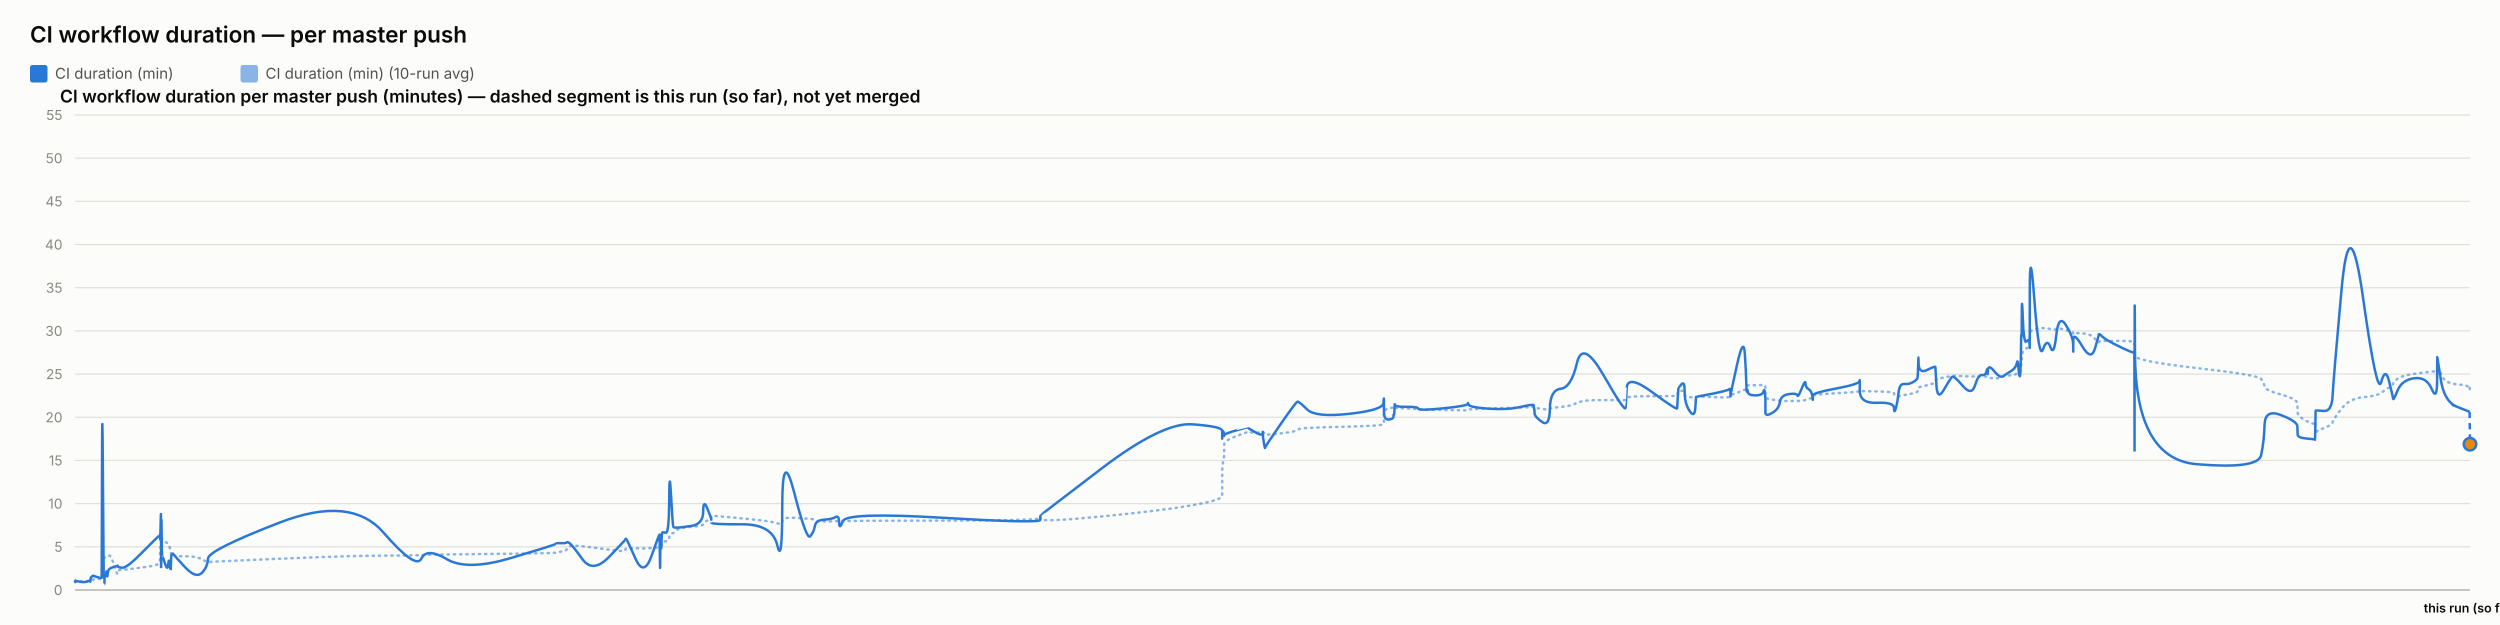
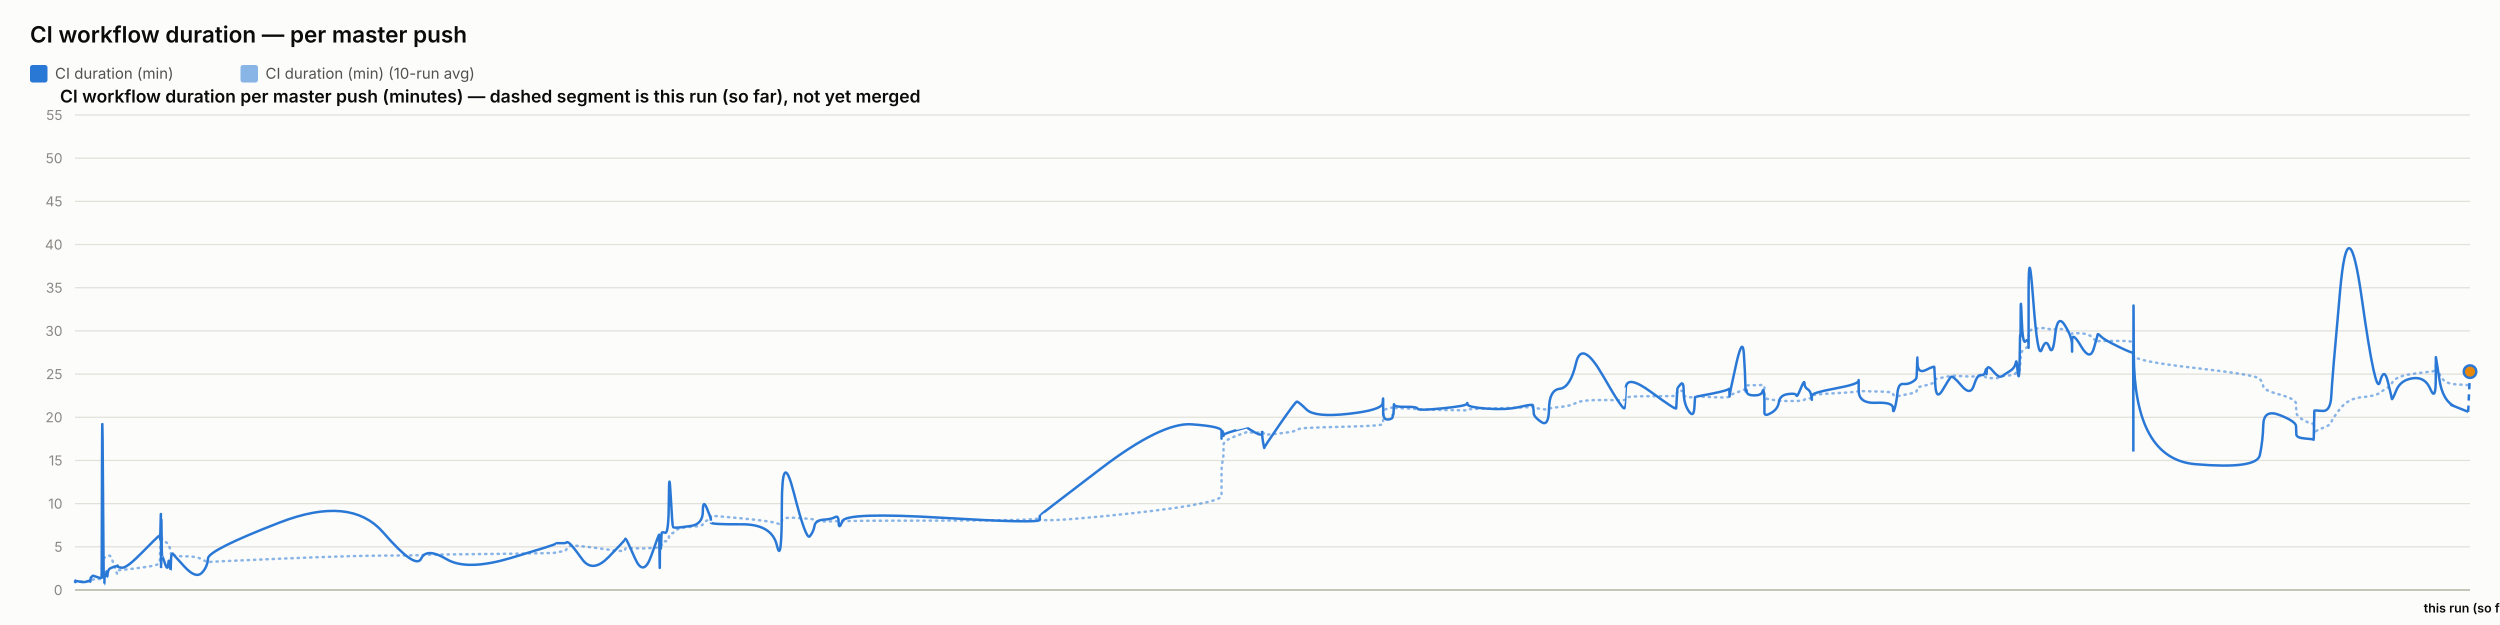
<svg xmlns="http://www.w3.org/2000/svg" width="2000" height="500" viewBox="0 0 2000 500" font-family="system-ui, -apple-system, sans-serif">
  <rect x="0" y="0" width="2000" height="500" fill="#fcfcfb" />
  <text x="24" y="34" font-size="18" font-weight="600" fill="#0b0b0b">CI workflow duration — per master push</text>
  <rect x="24" y="52" width="14" height="14" rx="2" fill="#2a78d6" />
  <text x="44" y="63" font-size="12" fill="#52514e" font-family="system-ui, -apple-system, sans-serif">CI duration (min)</text>
  <rect x="192.4" y="52" width="14" height="14" rx="2" fill="#2a78d6" opacity="0.55" />
  <text x="212.4" y="63" font-size="12" fill="#52514e" font-family="system-ui, -apple-system, sans-serif">CI duration (min) (10-run avg)</text>
  <text x="48" y="82" font-size="14" font-weight="600" fill="#0b0b0b" font-family="system-ui, -apple-system, sans-serif">CI workflow duration per master push (minutes) — dashed segment is this run (so far), not yet merged</text>
  <line x1="60" y1="472" x2="1976" y2="472" stroke="#e1e0d9" stroke-width="1" />
  <text x="50" y="476" font-size="11" text-anchor="end" fill="#898781" font-family="system-ui, -apple-system, sans-serif">0</text>
  <line x1="60" y1="437.455" x2="1976" y2="437.455" stroke="#e1e0d9" stroke-width="1" />
  <text x="50" y="441.455" font-size="11" text-anchor="end" fill="#898781" font-family="system-ui, -apple-system, sans-serif">5</text>
  <line x1="60" y1="402.909" x2="1976" y2="402.909" stroke="#e1e0d9" stroke-width="1" />
  <text x="50" y="406.909" font-size="11" text-anchor="end" fill="#898781" font-family="system-ui, -apple-system, sans-serif">10</text>
  <line x1="60" y1="368.364" x2="1976" y2="368.364" stroke="#e1e0d9" stroke-width="1" />
  <text x="50" y="372.364" font-size="11" text-anchor="end" fill="#898781" font-family="system-ui, -apple-system, sans-serif">15</text>
  <line x1="60" y1="333.818" x2="1976" y2="333.818" stroke="#e1e0d9" stroke-width="1" />
  <text x="50" y="337.818" font-size="11" text-anchor="end" fill="#898781" font-family="system-ui, -apple-system, sans-serif">20</text>
  <line x1="60" y1="299.273" x2="1976" y2="299.273" stroke="#e1e0d9" stroke-width="1" />
  <text x="50" y="303.273" font-size="11" text-anchor="end" fill="#898781" font-family="system-ui, -apple-system, sans-serif">25</text>
  <line x1="60" y1="264.727" x2="1976" y2="264.727" stroke="#e1e0d9" stroke-width="1" />
  <text x="50" y="268.727" font-size="11" text-anchor="end" fill="#898781" font-family="system-ui, -apple-system, sans-serif">30</text>
  <line x1="60" y1="230.182" x2="1976" y2="230.182" stroke="#e1e0d9" stroke-width="1" />
  <text x="50" y="234.182" font-size="11" text-anchor="end" fill="#898781" font-family="system-ui, -apple-system, sans-serif">35</text>
  <line x1="60" y1="195.636" x2="1976" y2="195.636" stroke="#e1e0d9" stroke-width="1" />
  <text x="50" y="199.636" font-size="11" text-anchor="end" fill="#898781" font-family="system-ui, -apple-system, sans-serif">40</text>
  <line x1="60" y1="161.091" x2="1976" y2="161.091" stroke="#e1e0d9" stroke-width="1" />
  <text x="50" y="165.091" font-size="11" text-anchor="end" fill="#898781" font-family="system-ui, -apple-system, sans-serif">45</text>
  <line x1="60" y1="126.545" x2="1976" y2="126.545" stroke="#e1e0d9" stroke-width="1" />
  <text x="50" y="130.545" font-size="11" text-anchor="end" fill="#898781" font-family="system-ui, -apple-system, sans-serif">50</text>
  <line x1="60" y1="92" x2="1976" y2="92" stroke="#e1e0d9" stroke-width="1" />
  <text x="50" y="96" font-size="11" text-anchor="end" fill="#898781" font-family="system-ui, -apple-system, sans-serif">55</text>
  <line x1="60" y1="472" x2="1976" y2="472" stroke="#c3c2b7" stroke-width="1.5" />
-   <path d="M 60 465.552 Q 60.045 465.148 60.155 465.292 Q 60.264 465.436 60.303 465.364 Q 60.341 465.292 60.351 465.18 Q 60.361 465.068 60.395 465.137 Q 60.43 465.206 60.439 465.157 Q 60.448 465.107 63.874 465.171 Q 67.3 465.235 69.388 465.182 Q 71.477 465.129 71.759 465.139 Q 72.041 465.148 72.195 465.143 Q 72.349 465.137 72.364 465.051 Q 72.379 464.964 72.567 464.751 Q 72.756 464.538 72.829 464.4 Q 72.902 464.262 73.528 464.078 Q 74.155 463.893 74.456 463.628 Q 74.756 463.364 78.037 463.283 Q 81.318 463.202 81.356 462.938 Q 81.395 462.673 81.602 454.313 Q 81.808 445.953 82.34 446.074 Q 82.871 446.195 83.224 446.292 Q 83.577 446.39 83.619 446.2 Q 83.661 446.01 84.247 445.941 Q 84.832 445.872 84.919 445.815 Q 85.005 445.757 85.1 445.509 Q 85.194 445.262 85.469 445.383 Q 85.743 445.504 86.09 445.158 Q 86.437 444.813 87.539 444.485 Q 88.64 444.156 91.188 451.935 Q 93.737 459.713 93.879 458.999 Q 94.021 458.285 94.026 457.491 Q 94.031 456.696 94.184 456.443 Q 94.338 456.19 98.04 455.879 Q 101.742 455.568 113.593 454.025 Q 125.444 452.482 126.682 451.112 Q 127.92 449.741 127.969 448.002 Q 128.018 446.264 128.028 444.795 Q 128.038 443.327 128.092 442.245 Q 128.145 441.162 128.188 440.028 Q 128.23 438.894 128.469 436.746 Q 128.707 434.599 128.767 432.572 Q 128.826 430.545 128.858 431.305 Q 128.89 432.065 128.901 429.757 Q 128.912 427.448 128.962 429.262 Q 129.012 431.075 129.045 429.82 Q 129.079 428.565 129.27 429.417 Q 129.462 430.269 129.724 431.167 Q 129.986 432.065 132.048 433.298 Q 134.11 434.53 134.618 435.295 Q 135.126 436.061 135.897 438.508 Q 136.668 440.955 136.704 442.636 Q 136.741 444.318 137.476 442.97 Q 138.211 441.623 138.455 443.408 Q 138.7 445.193 147.704 445.032 Q 156.708 444.87 161.416 447.398 Q 166.123 449.925 166.433 449.666 Q 166.744 449.407 223.737 446.978 Q 280.73 444.548 306.738 444.485 Q 332.745 444.421 337.088 444.047 Q 341.431 443.673 357.485 443.546 Q 373.539 443.419 409.12 442.976 Q 444.7 442.533 444.722 442.13 Q 444.744 441.727 448.964 441.278 Q 453.183 440.828 453.419 439.332 Q 453.654 437.835 455.639 436.948 Q 457.625 436.061 465.956 437 Q 474.288 437.938 487.274 439.746 Q 500.259 441.554 500.261 440.299 Q 500.263 439.044 500.84 438.71 Q 501.416 438.376 508.257 438.641 Q 515.097 438.905 521.295 438.462 Q 527.493 438.019 527.53 437.76 Q 527.567 437.501 527.6 437.201 Q 527.634 436.902 527.64 436.579 Q 527.647 436.257 527.883 437.598 Q 528.119 438.94 528.16 437.581 Q 528.201 436.222 528.507 436.038 Q 528.812 435.854 528.846 436.487 Q 528.879 437.121 529.135 436.913 Q 529.39 436.706 529.662 434.869 Q 529.934 433.033 532.576 433.038 Q 535.218 433.044 535.373 430.206 Q 535.528 427.367 536.852 426.987 Q 538.175 426.607 538.697 426.377 Q 539.219 426.147 541.375 424.12 Q 543.532 422.093 553.022 421.477 Q 562.512 420.861 562.562 419.382 Q 562.613 417.902 565.81 416.445 Q 569.007 414.988 569.008 414.476 Q 569.009 413.964 569.01 413.515 Q 569.011 413.065 569.013 412.697 Q 569.014 412.328 593.462 414.672 Q 617.911 417.015 621.836 418.627 Q 625.761 420.239 625.797 416.969 Q 625.832 413.699 635.546 414.228 Q 645.26 414.758 648.209 415.058 Q 651.158 415.357 651.939 416.221 Q 652.72 417.084 659.198 417.13 Q 665.677 417.176 668.459 416.94 Q 671.241 416.704 671.322 417.096 Q 671.404 417.487 674.248 416.986 Q 677.093 416.485 754.638 416.468 Q 832.183 416.451 832.228 414.424 Q 832.273 412.398 832.277 415.167 Q 832.281 417.936 881.105 413.186 Q 929.929 408.436 953.838 404.228 Q 977.747 400.019 977.749 396.616 Q 977.75 393.213 977.751 389.765 Q 977.752 386.316 977.753 383.356 Q 977.754 380.397 977.756 376.378 Q 977.757 372.359 978.55 369.187 Q 979.344 366.015 979.346 362.537 Q 979.348 359.059 979.35 355.772 Q 979.352 352.484 988.806 348.961 Q 998.259 345.437 998.261 345.638 Q 998.264 345.84 998.488 345.915 Q 998.712 345.99 1004.478 346.047 Q 1010.245 346.105 1010.247 345.944 Q 1010.249 345.782 1010.251 345.621 Q 1010.253 345.46 1011.124 346.226 Q 1011.996 346.992 1012.009 347.55 Q 1012.022 348.108 1024.433 346.715 Q 1036.844 345.322 1038.017 344.026 Q 1039.19 342.731 1045.775 342.351 Q 1052.36 341.971 1079.385 341.286 Q 1106.411 340.601 1106.756 339.305 Q 1107.102 338.01 1107.106 336.749 Q 1107.111 335.488 1107.116 334.192 Q 1107.121 332.897 1107.14 331.573 Q 1107.159 330.248 1107.163 329.08 Q 1107.166 327.911 1110.959 326.811 Q 1114.752 325.712 1114.757 326.189 Q 1114.763 326.667 1115.103 327.237 Q 1115.443 327.807 1115.599 327.185 Q 1115.755 326.564 1115.866 326.443 Q 1115.978 326.322 1125.127 326.748 Q 1134.277 327.174 1134.69 327.404 Q 1135.104 327.635 1154.492 328.009 Q 1173.879 328.383 1174.251 328.297 Q 1174.624 328.21 1174.835 327.704 Q 1175.047 327.197 1190.28 326.834 Q 1205.514 326.472 1216.233 326.074 Q 1226.951 325.677 1226.964 325.314 Q 1226.977 324.952 1227.28 325.257 Q 1227.583 325.562 1227.672 325.953 Q 1227.762 326.345 1233.703 327.168 Q 1239.644 327.992 1239.908 327.157 Q 1240.173 326.322 1248.564 325.591 Q 1256.956 324.859 1261.521 322.338 Q 1266.086 319.816 1283.11 320.046 Q 1300.134 320.276 1300.433 319.971 Q 1300.732 319.666 1300.756 319.608 Q 1300.78 319.551 1301.364 318.244 Q 1301.948 316.937 1321.823 316.972 Q 1341.697 317.006 1341.707 316.574 Q 1341.717 316.142 1342.216 314.605 Q 1342.714 313.068 1342.721 312.987 Q 1342.728 312.907 1345.233 312.625 Q 1347.738 312.342 1347.74 314.939 Q 1347.741 317.536 1351.74 317.76 Q 1355.74 317.985 1356.274 317.732 Q 1356.808 317.478 1356.939 317.259 Q 1357.07 317.041 1370.152 317.697 Q 1383.234 318.353 1383.752 317.432 Q 1384.27 316.511 1384.347 316.206 Q 1384.423 315.901 1384.428 316.096 Q 1384.432 316.292 1389.673 314.185 Q 1394.914 312.078 1395.908 311.795 Q 1396.901 311.513 1397.028 311.116 Q 1397.155 310.719 1397.542 309.504 Q 1397.93 308.289 1398.222 308.26 Q 1398.514 308.232 1404.222 308.168 Q 1409.931 308.105 1410.761 308.001 Q 1411.591 307.898 1411.959 308.347 Q 1412.327 308.796 1412.329 308.836 Q 1412.33 308.876 1412.332 309.325 Q 1412.333 309.775 1412.336 312.699 Q 1412.339 315.624 1412.34 317.357 Q 1412.342 319.09 1417.722 319.706 Q 1423.101 320.322 1423.898 320.605 Q 1424.695 320.887 1431.06 320.789 Q 1437.424 320.691 1437.9 320.789 Q 1438.377 320.887 1441.367 320.547 Q 1444.358 320.207 1444.402 319.752 Q 1444.447 319.298 1446.898 318.964 Q 1449.349 318.63 1449.81 318.468 Q 1450.272 318.307 1450.278 317.904 Q 1450.285 317.501 1450.292 316.54 Q 1450.3 315.578 1469.002 314.582 Q 1487.705 313.586 1487.747 312.866 Q 1487.79 312.147 1487.793 312.573 Q 1487.796 312.999 1501.517 313.166 Q 1515.238 313.333 1515.251 314.732 Q 1515.265 316.131 1516.658 316.724 Q 1518.052 317.317 1518.824 317.012 Q 1519.596 316.707 1523.393 316.05 Q 1527.19 315.394 1530.373 314.657 Q 1533.556 313.92 1533.959 313.252 Q 1534.363 312.584 1534.551 311.283 Q 1534.74 309.982 1534.858 309.855 Q 1534.977 309.728 1541.589 308.22 Q 1548.201 306.712 1548.297 305.353 Q 1548.394 303.994 1549.099 303.464 Q 1549.804 302.935 1554.865 302.025 Q 1559.927 301.115 1561.375 300.77 Q 1562.822 300.424 1570.035 300.902 Q 1577.248 301.38 1579.998 301.161 Q 1582.747 300.942 1585.598 300.925 Q 1588.449 300.908 1589.241 301.512 Q 1590.034 302.117 1590.038 302.238 Q 1590.042 302.359 1590.313 302.29 Q 1590.583 302.221 1594.664 302.549 Q 1598.744 302.877 1600.415 301.915 Q 1602.086 300.954 1603.268 300.752 Q 1604.449 300.551 1608.578 300.286 Q 1612.708 300.021 1613.435 298.495 Q 1614.161 296.97 1614.639 296.993 Q 1615.117 297.016 1615.755 297.085 Q 1616.392 297.154 1616.649 296.118 Q 1616.907 295.081 1616.941 293.291 Q 1616.976 291.5 1617.19 290.527 Q 1617.404 289.554 1617.448 286.145 Q 1617.493 282.737 1618.239 281.447 Q 1618.986 280.158 1621.264 278.707 Q 1623.541 277.256 1623.656 276.392 Q 1623.771 275.528 1623.781 275.16 Q 1623.79 274.792 1623.805 269.345 Q 1623.82 263.898 1627.49 263.242 Q 1631.16 262.585 1634.402 262.459 Q 1637.644 262.332 1640.388 263.311 Q 1643.132 264.29 1645.006 263.242 Q 1646.88 262.194 1652.65 264.002 Q 1658.421 265.81 1658.514 266.144 Q 1658.606 266.478 1658.614 266.944 Q 1658.622 267.41 1658.624 266.788 Q 1658.626 266.167 1665.784 266.662 Q 1672.943 267.157 1675.967 271.032 Q 1678.992 274.907 1679.07 273.795 Q 1679.148 272.684 1681.687 272.765 Q 1684.227 272.845 1695.704 272.719 Q 1707.182 272.592 1707.387 274.095 Q 1707.592 275.598 1707.62 282.058 Q 1707.648 288.518 1707.668 284.332 Q 1707.688 280.146 1707.991 284.516 Q 1708.294 288.886 1757.389 294.419 Q 1806.484 299.952 1808.898 303.13 Q 1811.312 306.308 1811.653 309.233 Q 1811.994 312.158 1824.886 315.688 Q 1837.778 319.217 1837.871 322.867 Q 1837.965 326.518 1838.102 329.886 Q 1838.239 333.254 1845.082 336.772 Q 1851.926 340.29 1851.992 337.992 Q 1852.058 335.695 1852.272 342.201 Q 1852.486 348.707 1852.498 346.755 Q 1852.509 344.804 1858.997 342.495 Q 1865.485 340.186 1866.09 337.739 Q 1866.695 335.292 1873.155 327.001 Q 1879.615 318.71 1890.641 317.755 Q 1901.666 316.799 1905.009 314.214 Q 1908.352 311.628 1911.355 309.993 Q 1914.358 308.358 1914.551 306.821 Q 1914.743 305.284 1918.114 302.871 Q 1921.485 300.459 1931.321 299.077 Q 1941.157 297.695 1945.424 297.355 Q 1949.692 297.016 1949.701 294.862 Q 1949.709 292.709 1949.778 291.782 Q 1949.847 290.855 1952.555 298.858 Q 1955.264 306.861 1965.467 307.431 Q 1975.671 308.001 1975.835 311.116 Q 1975.671 308.001 1976 314.231" fill="none" stroke="#2a78d6" stroke-width="2" stroke-dasharray="1,4" stroke-linecap="round" opacity="0.55" />
-   <path d="M 60 465.552 Q 60.045 464.745 60.155 465.379 Q 60.264 466.012 60.303 465.436 Q 60.341 464.861 60.351 464.515 Q 60.361 464.17 60.395 465.033 Q 60.43 465.897 60.439 465.206 Q 60.448 464.515 63.874 465.321 Q 67.3 466.127 69.388 465.206 Q 71.477 464.285 71.759 464.803 Q 72.041 465.321 72.195 465.379 Q 72.349 465.436 72.364 464.227 Q 72.379 463.018 72.567 462.385 Q 72.756 461.752 72.829 461.924 Q 72.902 462.097 73.528 461.291 Q 74.155 460.485 74.456 460.542 Q 74.756 460.6 78.037 461.752 Q 81.318 462.903 81.356 461.867 Q 81.395 460.83 81.602 378.958 Q 81.808 297.085 82.34 382.412 Q 82.871 467.739 83.224 467.567 Q 83.577 467.394 83.619 463.306 Q 83.661 459.218 84.247 459.794 Q 84.832 460.37 84.919 460.658 Q 85.005 460.945 85.1 458.239 Q 85.194 455.533 85.469 459.276 Q 85.743 463.018 86.09 459.506 Q 86.437 455.994 87.539 455.13 Q 88.64 454.267 91.188 453.461 Q 93.737 452.655 93.879 453.058 Q 94.021 453.461 94.026 452.482 Q 94.031 451.503 94.184 452.827 Q 94.338 454.152 98.04 454.152 Q 101.742 454.152 113.593 442.118 Q 125.444 430.085 126.682 429.106 Q 127.92 428.127 127.969 428.185 Q 128.018 428.242 128.028 427.436 Q 128.038 426.63 128.092 429.624 Q 128.145 432.618 128.188 431.294 Q 128.23 429.97 128.469 420.239 Q 128.707 410.509 128.767 410.739 Q 128.826 410.97 128.858 440.161 Q 128.89 469.352 128.901 438.664 Q 128.912 407.976 128.962 437.167 Q 129.012 466.358 129.045 434.691 Q 129.079 403.024 129.27 424.155 Q 129.462 445.285 129.724 444.939 Q 129.986 444.594 132.048 450.927 Q 134.11 457.261 134.618 451.273 Q 135.126 445.285 135.897 452.367 Q 136.668 459.448 136.704 452.021 Q 136.741 444.594 137.476 443.5 Q 138.211 442.406 138.455 443.039 Q 138.7 443.673 147.704 453.403 Q 156.708 463.133 161.416 458.355 Q 166.123 453.576 166.433 446.839 Q 166.744 440.103 223.737 418.052 Q 280.73 396 306.738 425.997 Q 332.745 455.994 337.088 446.897 Q 341.431 437.8 357.485 447.358 Q 373.539 456.915 409.12 446.321 Q 444.7 435.727 444.722 435.036 Q 444.744 434.345 448.964 434.518 Q 453.183 434.691 453.419 433.942 Q 453.654 433.194 455.639 434.518 Q 457.625 435.842 465.956 447.358 Q 474.288 458.873 487.274 445.515 Q 500.259 432.158 500.261 431.524 Q 500.263 430.891 500.84 431.006 Q 501.416 431.121 508.257 446.667 Q 515.097 462.212 521.295 444.536 Q 527.493 426.861 527.53 428.012 Q 527.567 429.164 527.6 428.933 Q 527.634 428.703 527.64 427.724 Q 527.647 426.745 527.883 444.709 Q 528.119 462.673 528.16 447.185 Q 528.201 431.697 528.507 430.085 Q 528.812 428.473 528.846 436.015 Q 528.879 443.558 529.135 435.267 Q 529.39 426.976 529.662 426.227 Q 529.934 425.479 532.576 426.227 Q 535.218 426.976 535.373 399.685 Q 535.528 372.394 536.852 396.748 Q 538.175 421.103 538.697 421.621 Q 539.219 422.139 541.375 422.139 Q 543.532 422.139 553.022 420.758 Q 562.512 419.376 562.562 409.127 Q 562.613 398.879 565.81 406.652 Q 569.007 414.424 569.008 415.576 Q 569.009 416.727 569.01 416.612 Q 569.011 416.497 569.013 418.052 Q 569.014 419.606 593.462 419.433 Q 617.911 419.261 621.836 436.303 Q 625.761 453.345 625.797 405.039 Q 625.832 356.733 635.546 394.733 Q 645.26 432.733 648.209 429.048 Q 651.158 425.364 651.939 420.758 Q 652.72 416.152 659.198 415.748 Q 665.677 415.345 668.459 413.676 Q 671.241 412.006 671.322 418.167 Q 671.404 424.327 674.248 416.958 Q 677.093 409.588 754.638 414.252 Q 832.183 418.915 832.228 415.864 Q 832.273 412.812 832.277 412.467 Q 832.281 412.121 881.105 374.927 Q 929.929 337.733 953.838 339.461 Q 977.747 341.188 977.749 344.642 Q 977.75 348.097 977.751 347.233 Q 977.752 346.37 977.753 349.594 Q 977.754 352.818 977.756 348.385 Q 977.757 343.952 978.55 345.045 Q 979.344 346.139 979.346 347.752 Q 979.348 349.364 979.35 348.212 Q 979.352 347.061 988.806 344.355 Q 998.259 341.648 998.261 341.706 Q 998.264 341.764 998.488 342.224 Q 998.712 342.685 1004.478 345.967 Q 1010.245 349.248 1010.247 346.197 Q 1010.249 343.145 1010.251 346.37 Q 1010.253 349.594 1011.124 354.43 Q 1011.996 359.267 1012.009 358.288 Q 1012.022 357.309 1024.433 339.403 Q 1036.844 321.497 1038.017 321.324 Q 1039.19 321.152 1045.775 327.6 Q 1052.36 334.048 1079.385 331.055 Q 1106.411 328.061 1106.756 322.418 Q 1107.102 316.776 1107.106 320.403 Q 1107.111 324.03 1107.116 320.633 Q 1107.121 317.236 1107.14 320.173 Q 1107.159 323.109 1107.163 329.5 Q 1107.166 335.891 1110.959 335.603 Q 1114.752 335.315 1114.757 333.185 Q 1114.763 331.055 1115.103 331.803 Q 1115.443 332.552 1115.599 327.082 Q 1115.755 321.612 1115.866 323.627 Q 1115.978 325.642 1125.127 325.47 Q 1134.277 325.297 1134.69 326.967 Q 1135.104 328.636 1154.492 326.679 Q 1173.879 324.721 1174.251 323.052 Q 1174.624 321.382 1174.835 323.57 Q 1175.047 325.758 1190.28 326.909 Q 1205.514 328.061 1216.233 325.585 Q 1226.951 323.109 1226.964 324.203 Q 1226.977 325.297 1227.28 326.506 Q 1227.583 327.715 1227.672 330.594 Q 1227.762 333.473 1233.703 337.618 Q 1239.644 341.764 1239.908 326.852 Q 1240.173 311.939 1248.564 311.018 Q 1256.956 310.097 1261.521 290.521 Q 1266.086 270.945 1283.11 300.655 Q 1300.134 330.364 1300.433 326.161 Q 1300.732 321.958 1300.756 321.958 Q 1300.78 321.958 1301.364 310.558 Q 1301.948 299.158 1321.823 313.782 Q 1341.697 328.406 1341.707 326.621 Q 1341.717 324.836 1342.216 317.927 Q 1342.714 311.018 1342.721 310.673 Q 1342.728 310.327 1345.233 307.391 Q 1347.738 304.455 1347.74 313.667 Q 1347.741 322.879 1351.74 328.867 Q 1355.74 334.855 1356.274 325.873 Q 1356.808 316.891 1356.939 317.236 Q 1357.07 317.582 1370.152 314.933 Q 1383.234 312.285 1383.752 311.133 Q 1384.27 309.982 1384.347 314.358 Q 1384.423 318.733 1384.428 316.833 Q 1384.432 314.933 1389.673 291.558 Q 1394.914 268.182 1395.908 283.497 Q 1396.901 298.812 1397.028 306.873 Q 1397.155 314.933 1397.542 312.745 Q 1397.93 310.558 1398.222 313.436 Q 1398.514 316.315 1404.222 316.315 Q 1409.931 316.315 1410.761 313.264 Q 1411.591 310.212 1411.959 314.588 Q 1412.327 318.964 1412.329 319.252 Q 1412.33 319.539 1412.332 321.727 Q 1412.333 323.915 1412.336 325.297 Q 1412.339 326.679 1412.34 330.076 Q 1412.342 333.473 1417.722 330.364 Q 1423.101 327.255 1423.898 321.727 Q 1424.695 316.2 1431.06 315.279 Q 1437.424 314.358 1437.9 316.315 Q 1438.377 318.273 1441.367 310.845 Q 1444.358 303.418 1444.402 306.642 Q 1444.447 309.867 1446.898 311.364 Q 1449.349 312.861 1449.81 316.776 Q 1450.272 320.691 1450.278 319.655 Q 1450.285 318.618 1450.292 316.43 Q 1450.3 314.242 1469.002 310.788 Q 1487.705 307.333 1487.747 304.57 Q 1487.79 301.806 1487.793 312.342 Q 1487.796 322.879 1501.517 322.245 Q 1515.238 321.612 1515.251 326.506 Q 1515.265 331.4 1516.658 326.564 Q 1518.052 321.727 1518.824 314.242 Q 1519.596 306.758 1523.393 307.161 Q 1527.19 307.564 1530.373 305.721 Q 1533.556 303.879 1533.959 302.382 Q 1534.363 300.885 1534.551 291.097 Q 1534.74 281.309 1534.858 290.291 Q 1534.977 299.273 1541.589 295.991 Q 1548.201 292.709 1548.297 293.573 Q 1548.394 294.436 1549.099 307.621 Q 1549.804 320.806 1554.865 312.17 Q 1559.927 303.533 1561.375 301.691 Q 1562.822 299.848 1570.035 308.485 Q 1577.248 317.121 1579.998 308.312 Q 1582.747 299.503 1585.598 300.021 Q 1588.449 300.539 1589.241 296.97 Q 1590.034 293.4 1590.038 297.545 Q 1590.042 301.691 1590.313 296.509 Q 1590.583 291.327 1594.664 296.164 Q 1598.744 301 1600.415 301.288 Q 1602.086 301.576 1603.268 300.539 Q 1604.449 299.503 1608.578 297.027 Q 1612.708 294.552 1613.435 290.579 Q 1614.161 286.606 1614.639 293.285 Q 1615.117 299.964 1615.755 300.942 Q 1616.392 301.921 1616.649 287.297 Q 1616.907 272.673 1616.941 269.276 Q 1616.976 265.879 1617.19 268.873 Q 1617.404 271.867 1617.448 252.348 Q 1617.493 232.83 1618.239 254.306 Q 1618.986 275.782 1621.264 273.133 Q 1623.541 270.485 1623.656 273.882 Q 1623.771 277.279 1623.781 278.258 Q 1623.79 279.236 1623.805 235.133 Q 1623.82 191.03 1627.49 239.912 Q 1631.16 288.794 1634.402 279.467 Q 1637.644 270.139 1640.388 277.797 Q 1643.132 285.455 1645.006 268.182 Q 1646.88 250.909 1652.65 259.948 Q 1658.421 268.988 1658.514 275.724 Q 1658.606 282.461 1658.614 281.136 Q 1658.622 279.812 1658.624 272.327 Q 1658.626 264.842 1665.784 276.991 Q 1672.943 289.139 1675.967 278.833 Q 1678.992 268.527 1679.07 267.548 Q 1679.148 266.57 1681.687 269.161 Q 1684.227 271.752 1695.704 277.336 Q 1707.182 282.921 1707.387 281.942 Q 1707.592 280.964 1707.62 339.576 Q 1707.648 398.188 1707.668 298.467 Q 1707.688 198.745 1707.991 282.979 Q 1708.294 367.212 1757.389 371.358 Q 1806.484 375.503 1808.898 364.103 Q 1811.312 352.703 1811.653 339.864 Q 1811.994 327.024 1824.886 332.091 Q 1837.778 337.158 1837.871 340.958 Q 1837.965 344.758 1838.102 347.521 Q 1838.239 350.285 1845.082 350.803 Q 1851.926 351.321 1851.992 351.782 Q 1852.058 352.242 1852.272 340.555 Q 1852.486 328.867 1852.498 328.521 Q 1852.509 328.176 1858.997 328.752 Q 1865.485 329.327 1866.09 316.545 Q 1866.695 303.764 1873.155 232.485 Q 1879.615 161.206 1890.641 239.624 Q 1901.666 318.042 1905.009 305.548 Q 1908.352 293.055 1911.355 305.318 Q 1914.358 317.582 1914.551 319.079 Q 1914.743 320.576 1918.114 312.285 Q 1921.485 303.994 1931.321 302.612 Q 1941.157 301.23 1945.424 311.306 Q 1949.692 321.382 1949.701 303.821 Q 1949.709 286.261 1949.778 285.742 Q 1949.847 285.224 1952.555 303.245 Q 1955.264 321.267 1965.467 325.355 Q 1955.264 321.267 1975.671 329.442" fill="none" stroke="#2a78d6" stroke-width="2" />
-   <path d="M 1975.671 329.442 L 1976 355.352" fill="none" stroke="#2a78d6" stroke-width="2" stroke-dasharray="5,4" />
-   <circle cx="1976" cy="355.352" r="5" fill="#e8890c" stroke="#2a78d6" stroke-width="2" />
+   <path d="M 60 465.552 Q 60.045 465.148 60.155 465.292 Q 60.264 465.436 60.303 465.364 Q 60.341 465.292 60.351 465.18 Q 60.361 465.068 60.395 465.137 Q 60.429 465.206 60.438 465.157 Q 60.447 465.107 63.871 465.171 Q 67.295 465.235 69.383 465.182 Q 71.47 465.129 71.752 465.139 Q 72.034 465.148 72.188 465.143 Q 72.342 465.137 72.356 465.051 Q 72.371 464.964 72.56 464.751 Q 72.749 464.538 72.821 464.4 Q 72.894 464.262 73.52 464.078 Q 74.147 463.893 74.447 463.628 Q 74.748 463.364 78.027 463.283 Q 81.306 463.202 81.344 462.938 Q 81.382 462.673 81.589 454.313 Q 81.796 445.953 82.326 446.074 Q 82.857 446.195 83.21 446.292 Q 83.563 446.39 83.605 446.2 Q 83.648 446.01 84.233 445.941 Q 84.818 445.872 84.904 445.815 Q 84.99 445.757 85.085 445.509 Q 85.18 445.262 85.454 445.383 Q 85.728 445.504 86.075 445.158 Q 86.422 444.813 87.522 444.485 Q 88.623 444.156 91.17 451.935 Q 93.717 459.713 93.859 458.999 Q 94.001 458.285 94.006 457.491 Q 94.011 456.696 94.164 456.443 Q 94.318 456.19 98.018 455.879 Q 101.717 455.568 113.562 454.025 Q 125.406 452.482 126.643 451.112 Q 127.88 449.741 127.929 448.002 Q 127.978 446.264 127.988 444.795 Q 127.999 443.327 128.052 442.245 Q 128.105 441.162 128.148 440.028 Q 128.19 438.894 128.428 436.746 Q 128.667 434.599 128.726 432.572 Q 128.786 430.545 128.818 431.305 Q 128.85 432.065 128.861 429.757 Q 128.872 427.448 128.922 429.262 Q 128.972 431.075 129.005 429.82 Q 129.038 428.565 129.23 429.417 Q 129.421 430.269 129.683 431.167 Q 129.945 432.065 132.006 433.298 Q 134.067 434.53 134.575 435.295 Q 135.082 436.061 135.853 438.508 Q 136.623 440.955 136.659 442.636 Q 136.696 444.318 137.431 442.97 Q 138.165 441.623 138.409 443.408 Q 138.654 445.193 147.653 445.032 Q 156.652 444.87 161.356 447.398 Q 166.061 449.925 166.371 449.666 Q 166.681 449.407 223.641 446.978 Q 280.601 444.548 306.593 444.485 Q 332.586 444.421 336.926 444.047 Q 341.266 443.673 357.311 443.546 Q 373.355 443.419 408.915 442.976 Q 444.475 442.533 444.497 442.13 Q 444.519 441.727 448.736 441.278 Q 452.953 440.828 453.188 439.332 Q 453.423 437.835 455.408 436.948 Q 457.392 436.061 465.719 437 Q 474.045 437.938 487.023 439.746 Q 500.001 441.554 500.003 440.299 Q 500.006 439.044 500.582 438.71 Q 501.158 438.376 507.994 438.641 Q 514.831 438.905 521.025 438.462 Q 527.22 438.019 527.256 437.76 Q 527.293 437.501 527.326 437.201 Q 527.36 436.902 527.366 436.579 Q 527.373 436.257 527.609 437.598 Q 527.845 438.94 527.886 437.581 Q 527.927 436.222 528.232 436.038 Q 528.538 435.854 528.571 436.487 Q 528.605 437.121 528.86 436.913 Q 529.115 436.706 529.387 434.869 Q 529.658 433.033 532.299 433.038 Q 534.94 433.044 535.095 430.206 Q 535.25 427.367 536.572 426.987 Q 537.895 426.607 538.416 426.377 Q 538.938 426.147 541.093 424.12 Q 543.249 422.093 552.733 421.477 Q 562.218 420.861 562.268 419.382 Q 562.318 417.902 565.513 416.445 Q 568.708 414.988 568.71 414.476 Q 568.711 413.964 568.712 413.515 Q 568.713 413.065 568.715 412.697 Q 568.716 412.328 593.15 414.672 Q 617.584 417.015 621.507 418.627 Q 625.43 420.239 625.465 416.969 Q 625.501 413.699 635.209 414.228 Q 644.918 414.758 647.865 415.058 Q 650.812 415.357 651.592 416.221 Q 652.373 417.084 658.848 417.13 Q 665.322 417.176 668.102 416.94 Q 670.883 416.704 670.964 417.096 Q 671.045 417.487 673.889 416.986 Q 676.732 416.485 754.231 416.468 Q 831.731 416.451 831.776 414.424 Q 831.821 412.398 831.825 415.167 Q 831.829 417.936 880.624 413.186 Q 929.419 408.436 953.314 404.228 Q 977.21 400.019 977.211 396.616 Q 977.213 393.213 977.214 389.765 Q 977.215 386.316 977.216 383.356 Q 977.217 380.397 977.218 376.378 Q 977.22 372.359 978.012 369.187 Q 978.805 366.015 978.808 362.537 Q 978.81 359.059 978.812 355.772 Q 978.814 352.484 988.262 348.961 Q 997.71 345.437 997.712 345.638 Q 997.714 345.84 997.938 345.915 Q 998.162 345.99 1003.925 346.047 Q 1009.688 346.105 1009.69 345.944 Q 1009.692 345.782 1009.694 345.621 Q 1009.696 345.46 1010.567 346.226 Q 1011.438 346.992 1011.451 347.55 Q 1011.464 348.108 1023.868 346.715 Q 1036.272 345.322 1037.444 344.026 Q 1038.617 342.731 1045.198 342.351 Q 1051.779 341.971 1078.788 341.286 Q 1105.798 340.601 1106.143 339.305 Q 1106.488 338.01 1106.493 336.749 Q 1106.498 335.488 1106.503 334.192 Q 1106.508 332.897 1106.527 331.573 Q 1106.546 330.248 1106.549 329.08 Q 1106.552 327.911 1110.343 326.811 Q 1114.134 325.712 1114.139 326.189 Q 1114.145 326.667 1114.485 327.237 Q 1114.825 327.807 1114.981 327.185 Q 1115.137 326.564 1115.248 326.443 Q 1115.359 326.322 1124.503 326.748 Q 1133.647 327.174 1134.061 327.404 Q 1134.475 327.635 1153.851 328.009 Q 1173.227 328.383 1173.599 328.297 Q 1173.971 328.21 1174.182 327.704 Q 1174.394 327.197 1189.618 326.834 Q 1204.843 326.472 1215.555 326.074 Q 1226.268 325.677 1226.281 325.314 Q 1226.293 324.952 1226.596 325.257 Q 1226.899 325.562 1226.989 325.953 Q 1227.078 326.345 1233.016 327.168 Q 1238.953 327.992 1239.217 327.157 Q 1239.481 326.322 1247.868 325.591 Q 1256.255 324.859 1260.817 322.338 Q 1265.38 319.816 1282.394 320.046 Q 1299.407 320.276 1299.706 319.971 Q 1300.005 319.666 1300.03 319.608 Q 1300.054 319.551 1300.637 318.244 Q 1301.221 316.937 1321.084 316.972 Q 1340.947 317.006 1340.957 316.574 Q 1340.967 316.142 1341.465 314.605 Q 1341.963 313.068 1341.97 312.987 Q 1341.977 312.907 1344.48 312.625 Q 1346.984 312.342 1346.986 314.939 Q 1346.987 317.536 1350.984 317.76 Q 1354.981 317.985 1355.514 317.732 Q 1356.048 317.478 1356.179 317.259 Q 1356.311 317.041 1369.385 317.697 Q 1382.459 318.353 1382.977 317.432 Q 1383.494 316.511 1383.571 316.206 Q 1383.647 315.901 1383.652 316.096 Q 1383.657 316.292 1388.895 314.185 Q 1394.132 312.078 1395.125 311.795 Q 1396.119 311.513 1396.245 311.116 Q 1396.371 310.719 1396.759 309.504 Q 1397.146 308.289 1397.438 308.26 Q 1397.73 308.232 1403.435 308.168 Q 1409.14 308.105 1409.97 308.001 Q 1410.8 307.898 1411.167 308.347 Q 1411.535 308.796 1411.537 308.836 Q 1411.539 308.876 1411.54 309.325 Q 1411.541 309.775 1411.544 312.699 Q 1411.547 315.624 1411.548 317.357 Q 1411.55 319.09 1416.926 319.706 Q 1422.303 320.322 1423.1 320.605 Q 1423.896 320.887 1430.257 320.789 Q 1436.617 320.691 1437.093 320.789 Q 1437.569 320.887 1440.558 320.547 Q 1443.547 320.207 1443.592 319.752 Q 1443.636 319.298 1446.086 318.964 Q 1448.535 318.63 1448.996 318.468 Q 1449.457 318.307 1449.464 317.904 Q 1449.471 317.501 1449.478 316.54 Q 1449.485 315.578 1468.177 314.582 Q 1486.868 313.586 1486.911 312.866 Q 1486.953 312.147 1486.957 312.573 Q 1486.96 312.999 1500.673 313.166 Q 1514.386 313.333 1514.399 314.732 Q 1514.412 316.131 1515.805 316.724 Q 1517.198 317.317 1517.97 317.012 Q 1518.742 316.707 1522.536 316.05 Q 1526.331 315.394 1529.512 314.657 Q 1532.693 313.92 1533.096 313.252 Q 1533.499 312.584 1533.688 311.283 Q 1533.876 309.982 1533.995 309.855 Q 1534.113 309.728 1540.721 308.22 Q 1547.329 306.712 1547.426 305.353 Q 1547.522 303.994 1548.227 303.464 Q 1548.931 302.935 1553.99 302.025 Q 1559.049 301.115 1560.496 300.77 Q 1561.942 300.424 1569.151 300.902 Q 1576.36 301.38 1579.107 301.161 Q 1581.855 300.942 1584.704 300.925 Q 1587.554 300.908 1588.346 301.512 Q 1589.138 302.117 1589.142 302.238 Q 1589.146 302.359 1589.417 302.29 Q 1589.687 302.221 1593.765 302.549 Q 1597.843 302.877 1599.513 301.915 Q 1601.183 300.954 1602.364 300.752 Q 1603.545 300.551 1607.671 300.286 Q 1611.798 300.021 1612.525 298.495 Q 1613.251 296.97 1613.729 296.993 Q 1614.207 297.016 1614.844 297.085 Q 1615.481 297.154 1615.738 296.118 Q 1615.995 295.081 1616.029 293.291 Q 1616.064 291.5 1616.278 290.527 Q 1616.492 289.554 1616.536 286.145 Q 1616.58 282.737 1617.327 281.447 Q 1618.073 280.158 1620.349 278.707 Q 1622.626 277.256 1622.74 276.392 Q 1622.855 275.528 1622.865 275.16 Q 1622.875 274.792 1622.889 269.345 Q 1622.904 263.898 1626.572 263.242 Q 1630.239 262.585 1633.48 262.459 Q 1636.72 262.332 1639.462 263.311 Q 1642.205 264.29 1644.077 263.242 Q 1645.95 262.194 1651.718 264.002 Q 1657.485 265.81 1657.578 266.144 Q 1657.67 266.478 1657.678 266.944 Q 1657.685 267.41 1657.687 266.788 Q 1657.69 266.167 1664.844 266.662 Q 1671.998 267.157 1675.021 271.032 Q 1678.044 274.907 1678.122 273.795 Q 1678.2 272.684 1680.738 272.765 Q 1683.276 272.845 1694.746 272.719 Q 1706.217 272.592 1706.422 274.095 Q 1706.627 275.598 1706.655 282.058 Q 1706.683 288.518 1706.703 284.332 Q 1706.723 280.146 1707.026 284.516 Q 1707.329 288.886 1756.395 294.419 Q 1805.461 299.952 1807.874 303.13 Q 1810.286 306.308 1810.627 309.233 Q 1810.968 312.158 1823.852 315.688 Q 1836.737 319.217 1836.83 322.867 Q 1836.923 326.518 1837.06 329.886 Q 1837.198 333.254 1844.037 336.772 Q 1850.876 340.29 1850.942 337.992 Q 1851.008 335.695 1851.222 342.201 Q 1851.436 348.707 1851.448 346.755 Q 1851.46 344.804 1857.944 342.495 Q 1864.428 340.186 1865.033 337.739 Q 1865.637 335.292 1872.093 327.001 Q 1878.549 318.71 1889.568 317.755 Q 1900.588 316.799 1903.929 314.214 Q 1907.27 311.628 1910.271 309.993 Q 1913.272 308.358 1913.465 306.821 Q 1913.657 305.284 1917.026 302.871 Q 1920.395 300.459 1930.225 299.077 Q 1940.055 297.695 1944.32 297.355 Q 1948.585 297.016 1948.594 294.862 Q 1948.602 292.709 1948.671 291.782 Q 1948.74 290.855 1951.447 298.858 Q 1954.154 306.861 1964.351 307.431 Q 1974.549 308.001 1975.274 308.214 Q 1974.549 308.001 1976 308.427" fill="none" stroke="#2a78d6" stroke-width="2" stroke-dasharray="1,4" stroke-linecap="round" opacity="0.55" />
+   <path d="M 60 465.552 Q 60.045 464.745 60.155 465.379 Q 60.264 466.012 60.303 465.436 Q 60.341 464.861 60.351 464.515 Q 60.361 464.17 60.395 465.033 Q 60.429 465.897 60.438 465.206 Q 60.447 464.515 63.871 465.321 Q 67.295 466.127 69.383 465.206 Q 71.47 464.285 71.752 464.803 Q 72.034 465.321 72.188 465.379 Q 72.342 465.436 72.356 464.227 Q 72.371 463.018 72.56 462.385 Q 72.749 461.752 72.821 461.924 Q 72.894 462.097 73.52 461.291 Q 74.147 460.485 74.447 460.542 Q 74.748 460.6 78.027 461.752 Q 81.306 462.903 81.344 461.867 Q 81.382 460.83 81.589 378.958 Q 81.796 297.085 82.326 382.412 Q 82.857 467.739 83.21 467.567 Q 83.563 467.394 83.605 463.306 Q 83.648 459.218 84.233 459.794 Q 84.818 460.37 84.904 460.658 Q 84.99 460.945 85.085 458.239 Q 85.18 455.533 85.454 459.276 Q 85.728 463.018 86.075 459.506 Q 86.422 455.994 87.522 455.13 Q 88.623 454.267 91.17 453.461 Q 93.717 452.655 93.859 453.058 Q 94.001 453.461 94.006 452.482 Q 94.011 451.503 94.164 452.827 Q 94.318 454.152 98.018 454.152 Q 101.717 454.152 113.562 442.118 Q 125.406 430.085 126.643 429.106 Q 127.88 428.127 127.929 428.185 Q 127.978 428.242 127.988 427.436 Q 127.999 426.63 128.052 429.624 Q 128.105 432.618 128.148 431.294 Q 128.19 429.97 128.428 420.239 Q 128.667 410.509 128.726 410.739 Q 128.786 410.97 128.818 440.161 Q 128.85 469.352 128.861 438.664 Q 128.872 407.976 128.922 437.167 Q 128.972 466.358 129.005 434.691 Q 129.038 403.024 129.23 424.155 Q 129.421 445.285 129.683 444.939 Q 129.945 444.594 132.006 450.927 Q 134.067 457.261 134.575 451.273 Q 135.082 445.285 135.853 452.367 Q 136.623 459.448 136.659 452.021 Q 136.696 444.594 137.431 443.5 Q 138.165 442.406 138.409 443.039 Q 138.654 443.673 147.653 453.403 Q 156.652 463.133 161.356 458.355 Q 166.061 453.576 166.371 446.839 Q 166.681 440.103 223.641 418.052 Q 280.601 396 306.593 425.997 Q 332.586 455.994 336.926 446.897 Q 341.266 437.8 357.311 447.358 Q 373.355 456.915 408.915 446.321 Q 444.475 435.727 444.497 435.036 Q 444.519 434.345 448.736 434.518 Q 452.953 434.691 453.188 433.942 Q 453.423 433.194 455.408 434.518 Q 457.392 435.842 465.719 447.358 Q 474.045 458.873 487.023 445.515 Q 500.001 432.158 500.003 431.524 Q 500.006 430.891 500.582 431.006 Q 501.158 431.121 507.994 446.667 Q 514.831 462.212 521.025 444.536 Q 527.22 426.861 527.256 428.012 Q 527.293 429.164 527.326 428.933 Q 527.36 428.703 527.366 427.724 Q 527.373 426.745 527.609 444.709 Q 527.845 462.673 527.886 447.185 Q 527.927 431.697 528.232 430.085 Q 528.538 428.473 528.571 436.015 Q 528.605 443.558 528.86 435.267 Q 529.115 426.976 529.387 426.227 Q 529.658 425.479 532.299 426.227 Q 534.94 426.976 535.095 399.685 Q 535.25 372.394 536.572 396.748 Q 537.895 421.103 538.416 421.621 Q 538.938 422.139 541.093 422.139 Q 543.249 422.139 552.733 420.758 Q 562.218 419.376 562.268 409.127 Q 562.318 398.879 565.513 406.652 Q 568.708 414.424 568.71 415.576 Q 568.711 416.727 568.712 416.612 Q 568.713 416.497 568.715 418.052 Q 568.716 419.606 593.15 419.433 Q 617.584 419.261 621.507 436.303 Q 625.43 453.345 625.465 405.039 Q 625.501 356.733 635.209 394.733 Q 644.918 432.733 647.865 429.048 Q 650.812 425.364 651.592 420.758 Q 652.373 416.152 658.848 415.748 Q 665.322 415.345 668.102 413.676 Q 670.883 412.006 670.964 418.167 Q 671.045 424.327 673.889 416.958 Q 676.732 409.588 754.231 414.252 Q 831.731 418.915 831.776 415.864 Q 831.821 412.812 831.825 412.467 Q 831.829 412.121 880.624 374.927 Q 929.419 337.733 953.314 339.461 Q 977.21 341.188 977.211 344.642 Q 977.213 348.097 977.214 347.233 Q 977.215 346.37 977.216 349.594 Q 977.217 352.818 977.218 348.385 Q 977.22 343.952 978.012 345.045 Q 978.805 346.139 978.808 347.752 Q 978.81 349.364 978.812 348.212 Q 978.814 347.061 988.262 344.355 Q 997.71 341.648 997.712 341.706 Q 997.714 341.764 997.938 342.224 Q 998.162 342.685 1003.925 345.967 Q 1009.688 349.248 1009.69 346.197 Q 1009.692 343.145 1009.694 346.37 Q 1009.696 349.594 1010.567 354.43 Q 1011.438 359.267 1011.451 358.288 Q 1011.464 357.309 1023.868 339.403 Q 1036.272 321.497 1037.444 321.324 Q 1038.617 321.152 1045.198 327.6 Q 1051.779 334.048 1078.788 331.055 Q 1105.798 328.061 1106.143 322.418 Q 1106.488 316.776 1106.493 320.403 Q 1106.498 324.03 1106.503 320.633 Q 1106.508 317.236 1106.527 320.173 Q 1106.546 323.109 1106.549 329.5 Q 1106.552 335.891 1110.343 335.603 Q 1114.134 335.315 1114.139 333.185 Q 1114.145 331.055 1114.485 331.803 Q 1114.825 332.552 1114.981 327.082 Q 1115.137 321.612 1115.248 323.627 Q 1115.359 325.642 1124.503 325.47 Q 1133.647 325.297 1134.061 326.967 Q 1134.475 328.636 1153.851 326.679 Q 1173.227 324.721 1173.599 323.052 Q 1173.971 321.382 1174.182 323.57 Q 1174.394 325.758 1189.618 326.909 Q 1204.843 328.061 1215.555 325.585 Q 1226.268 323.109 1226.281 324.203 Q 1226.293 325.297 1226.596 326.506 Q 1226.899 327.715 1226.989 330.594 Q 1227.078 333.473 1233.016 337.618 Q 1238.953 341.764 1239.217 326.852 Q 1239.481 311.939 1247.868 311.018 Q 1256.255 310.097 1260.817 290.521 Q 1265.38 270.945 1282.394 300.655 Q 1299.407 330.364 1299.706 326.161 Q 1300.005 321.958 1300.03 321.958 Q 1300.054 321.958 1300.637 310.558 Q 1301.221 299.158 1321.084 313.782 Q 1340.947 328.406 1340.957 326.621 Q 1340.967 324.836 1341.465 317.927 Q 1341.963 311.018 1341.97 310.673 Q 1341.977 310.327 1344.48 307.391 Q 1346.984 304.455 1346.986 313.667 Q 1346.987 322.879 1350.984 328.867 Q 1354.981 334.855 1355.514 325.873 Q 1356.048 316.891 1356.179 317.236 Q 1356.311 317.582 1369.385 314.933 Q 1382.459 312.285 1382.977 311.133 Q 1383.494 309.982 1383.571 314.358 Q 1383.647 318.733 1383.652 316.833 Q 1383.657 314.933 1388.895 291.558 Q 1394.132 268.182 1395.125 283.497 Q 1396.119 298.812 1396.245 306.873 Q 1396.371 314.933 1396.759 312.745 Q 1397.146 310.558 1397.438 313.436 Q 1397.73 316.315 1403.435 316.315 Q 1409.14 316.315 1409.97 313.264 Q 1410.8 310.212 1411.167 314.588 Q 1411.535 318.964 1411.537 319.252 Q 1411.539 319.539 1411.54 321.727 Q 1411.541 323.915 1411.544 325.297 Q 1411.547 326.679 1411.548 330.076 Q 1411.55 333.473 1416.926 330.364 Q 1422.303 327.255 1423.1 321.727 Q 1423.896 316.2 1430.257 315.279 Q 1436.617 314.358 1437.093 316.315 Q 1437.569 318.273 1440.558 310.845 Q 1443.547 303.418 1443.592 306.642 Q 1443.636 309.867 1446.086 311.364 Q 1448.535 312.861 1448.996 316.776 Q 1449.457 320.691 1449.464 319.655 Q 1449.471 318.618 1449.478 316.43 Q 1449.485 314.242 1468.177 310.788 Q 1486.868 307.333 1486.911 304.57 Q 1486.953 301.806 1486.957 312.342 Q 1486.96 322.879 1500.673 322.245 Q 1514.386 321.612 1514.399 326.506 Q 1514.412 331.4 1515.805 326.564 Q 1517.198 321.727 1517.97 314.242 Q 1518.742 306.758 1522.536 307.161 Q 1526.331 307.564 1529.512 305.721 Q 1532.693 303.879 1533.096 302.382 Q 1533.499 300.885 1533.688 291.097 Q 1533.876 281.309 1533.995 290.291 Q 1534.113 299.273 1540.721 295.991 Q 1547.329 292.709 1547.426 293.573 Q 1547.522 294.436 1548.227 307.621 Q 1548.931 320.806 1553.99 312.17 Q 1559.049 303.533 1560.496 301.691 Q 1561.942 299.848 1569.151 308.485 Q 1576.36 317.121 1579.107 308.312 Q 1581.855 299.503 1584.704 300.021 Q 1587.554 300.539 1588.346 296.97 Q 1589.138 293.4 1589.142 297.545 Q 1589.146 301.691 1589.417 296.509 Q 1589.687 291.327 1593.765 296.164 Q 1597.843 301 1599.513 301.288 Q 1601.183 301.576 1602.364 300.539 Q 1603.545 299.503 1607.671 297.027 Q 1611.798 294.552 1612.525 290.579 Q 1613.251 286.606 1613.729 293.285 Q 1614.207 299.964 1614.844 300.942 Q 1615.481 301.921 1615.738 287.297 Q 1615.995 272.673 1616.029 269.276 Q 1616.064 265.879 1616.278 268.873 Q 1616.492 271.867 1616.536 252.348 Q 1616.58 232.83 1617.327 254.306 Q 1618.073 275.782 1620.349 273.133 Q 1622.626 270.485 1622.74 273.882 Q 1622.855 277.279 1622.865 278.258 Q 1622.875 279.236 1622.889 235.133 Q 1622.904 191.03 1626.572 239.912 Q 1630.239 288.794 1633.48 279.467 Q 1636.72 270.139 1639.462 277.797 Q 1642.205 285.455 1644.077 268.182 Q 1645.95 250.909 1651.718 259.948 Q 1657.485 268.988 1657.578 275.724 Q 1657.67 282.461 1657.678 281.136 Q 1657.685 279.812 1657.687 272.327 Q 1657.69 264.842 1664.844 276.991 Q 1671.998 289.139 1675.021 278.833 Q 1678.044 268.527 1678.122 267.548 Q 1678.2 266.57 1680.738 269.161 Q 1683.276 271.752 1694.746 277.336 Q 1706.217 282.921 1706.422 281.942 Q 1706.627 280.964 1706.655 339.576 Q 1706.683 398.188 1706.703 298.467 Q 1706.723 198.745 1707.026 282.979 Q 1707.329 367.212 1756.395 371.358 Q 1805.461 375.503 1807.874 364.103 Q 1810.286 352.703 1810.627 339.864 Q 1810.968 327.024 1823.852 332.091 Q 1836.737 337.158 1836.83 340.958 Q 1836.923 344.758 1837.06 347.521 Q 1837.198 350.285 1844.037 350.803 Q 1850.876 351.321 1850.942 351.782 Q 1851.008 352.242 1851.222 340.555 Q 1851.436 328.867 1851.448 328.521 Q 1851.46 328.176 1857.944 328.752 Q 1864.428 329.327 1865.033 316.545 Q 1865.637 303.764 1872.093 232.485 Q 1878.549 161.206 1889.568 239.624 Q 1900.588 318.042 1903.929 305.548 Q 1907.27 293.055 1910.271 305.318 Q 1913.272 317.582 1913.465 319.079 Q 1913.657 320.576 1917.026 312.285 Q 1920.395 303.994 1930.225 302.612 Q 1940.055 301.23 1944.32 311.306 Q 1948.585 321.382 1948.594 303.821 Q 1948.602 286.261 1948.671 285.742 Q 1948.74 285.224 1951.447 303.245 Q 1954.154 321.267 1964.351 325.355 Q 1954.154 321.267 1974.549 329.442" fill="none" stroke="#2a78d6" stroke-width="2" />
+   <path d="M 1974.549 329.442 L 1976 297.315" fill="none" stroke="#2a78d6" stroke-width="2" stroke-dasharray="5,4" />
+   <circle cx="1976" cy="297.315" r="5" fill="#e8890c" stroke="#2a78d6" stroke-width="2" />
  <text x="1976" y="490" font-size="10" text-anchor="middle" fill="#0b0b0b" font-family="system-ui, -apple-system, sans-serif" font-weight="600">this run (so far)</text>
</svg>
